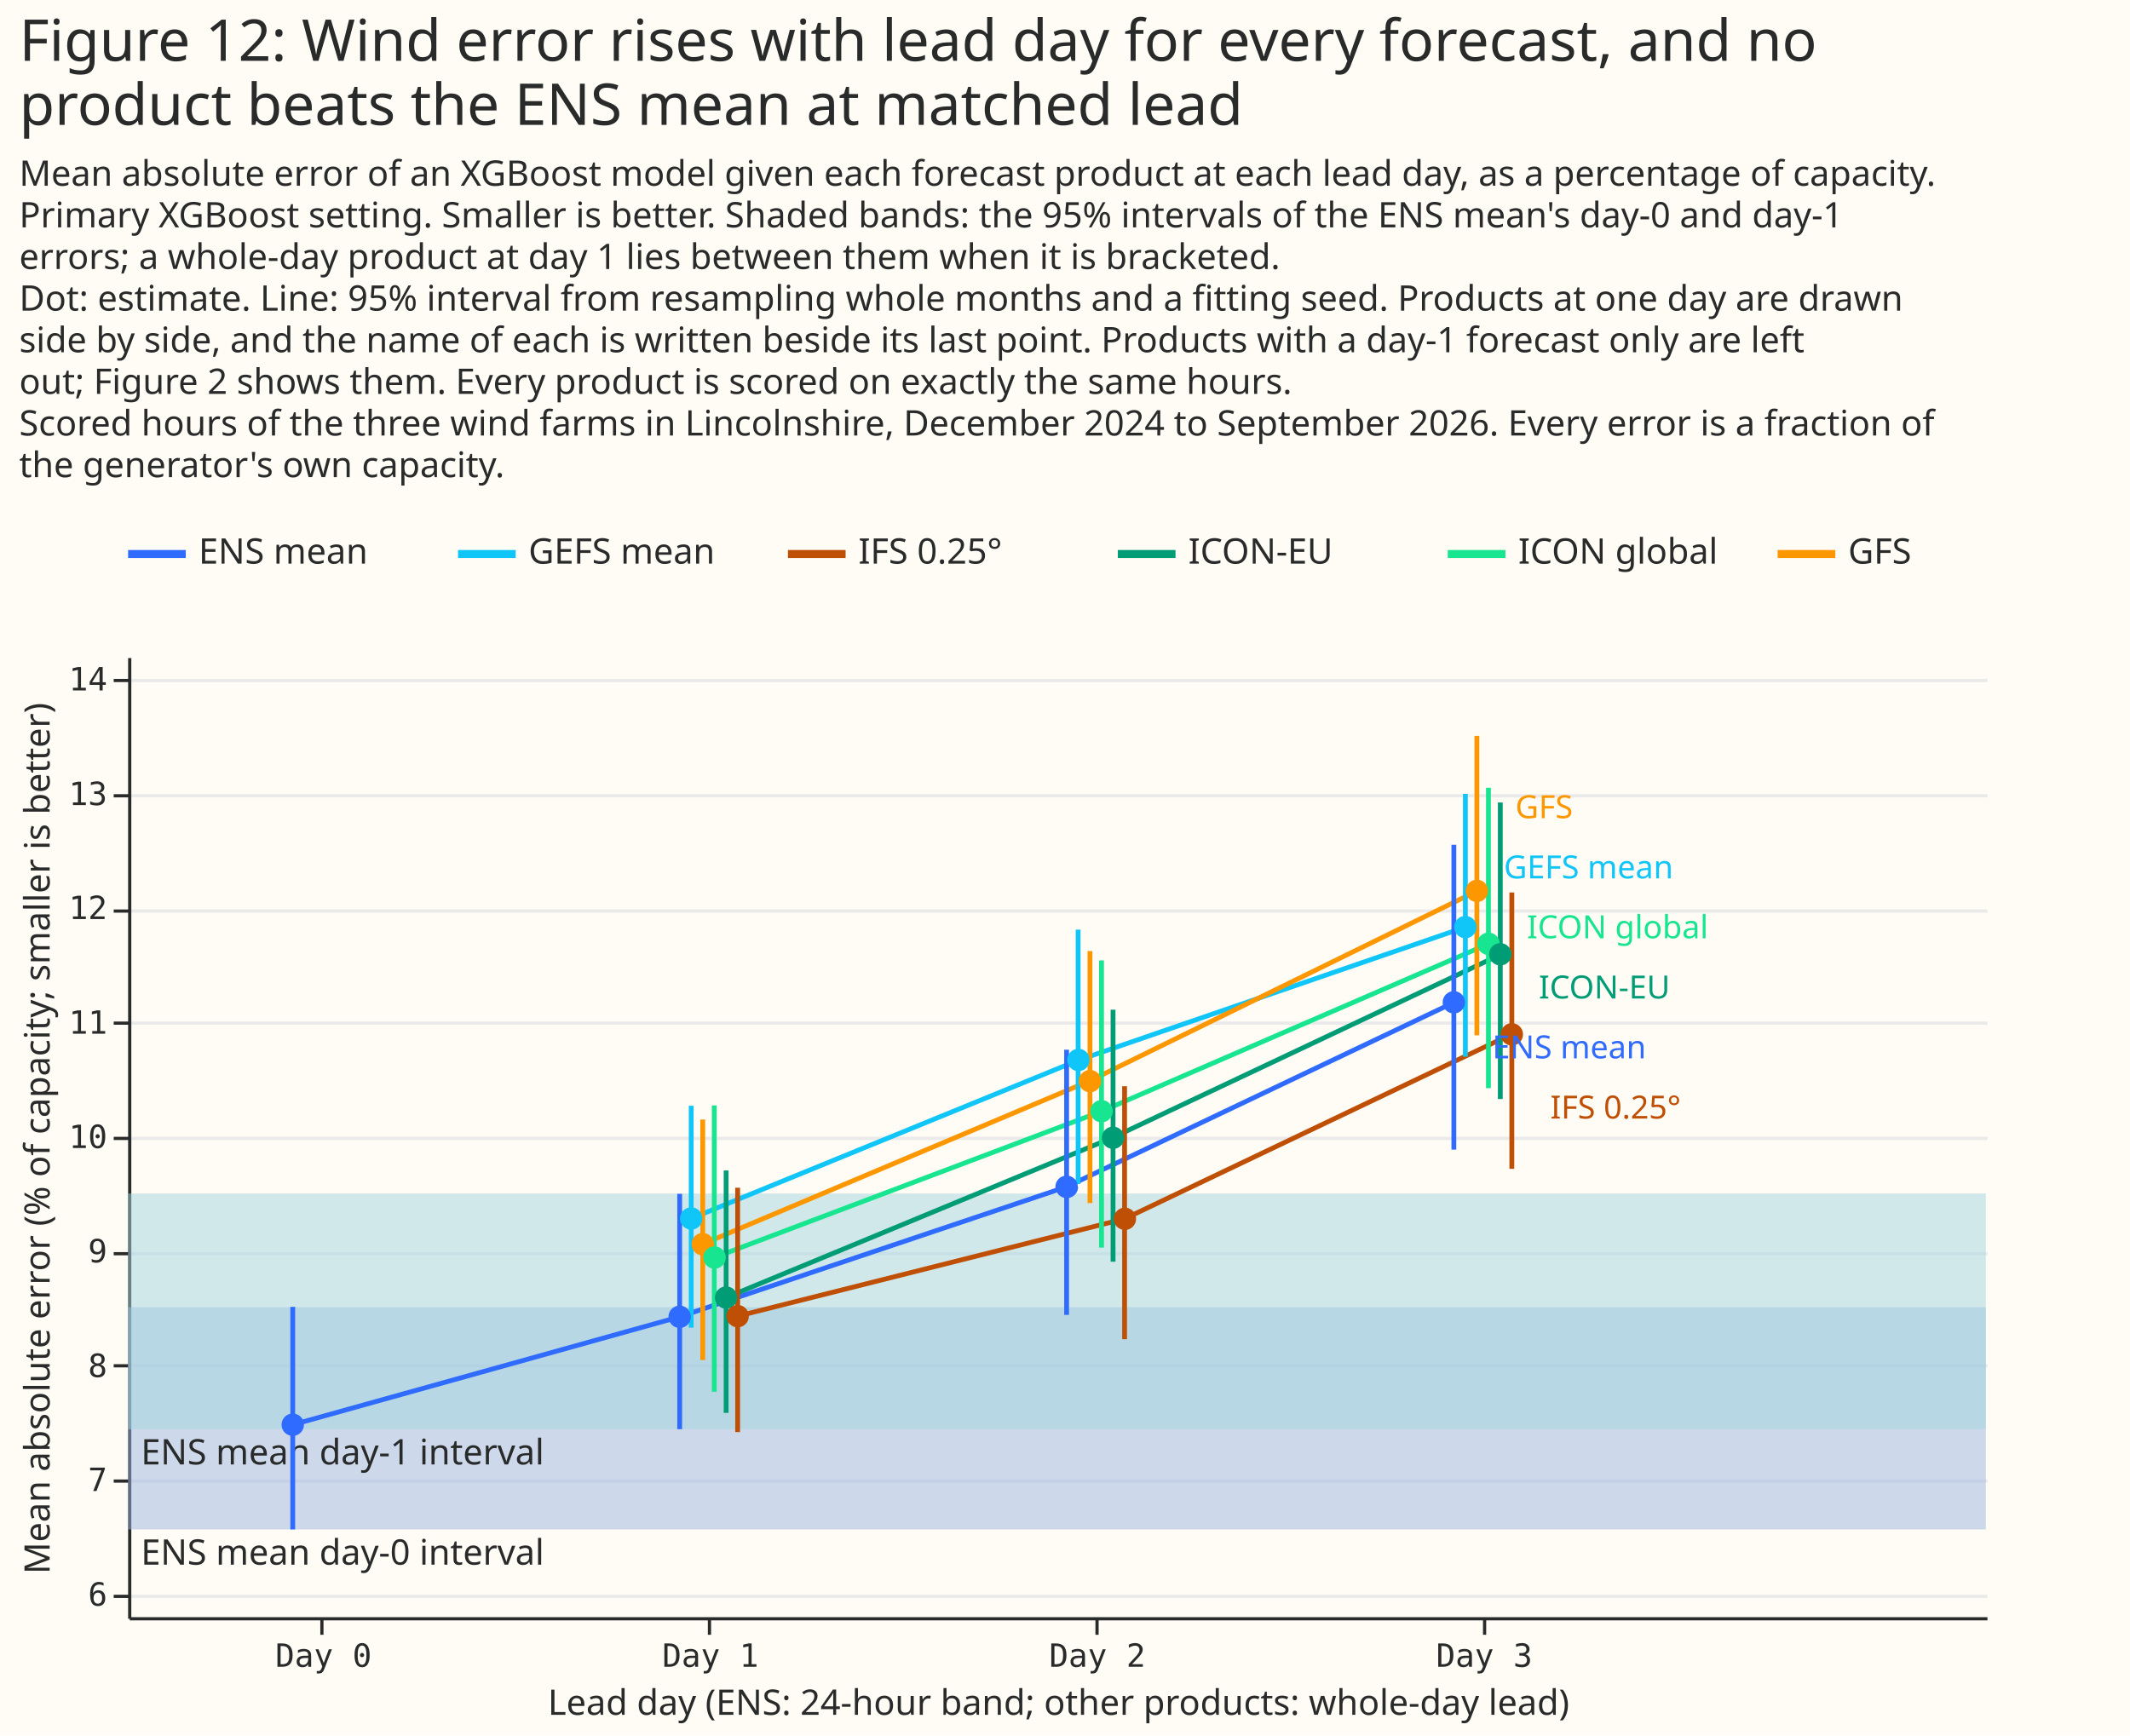
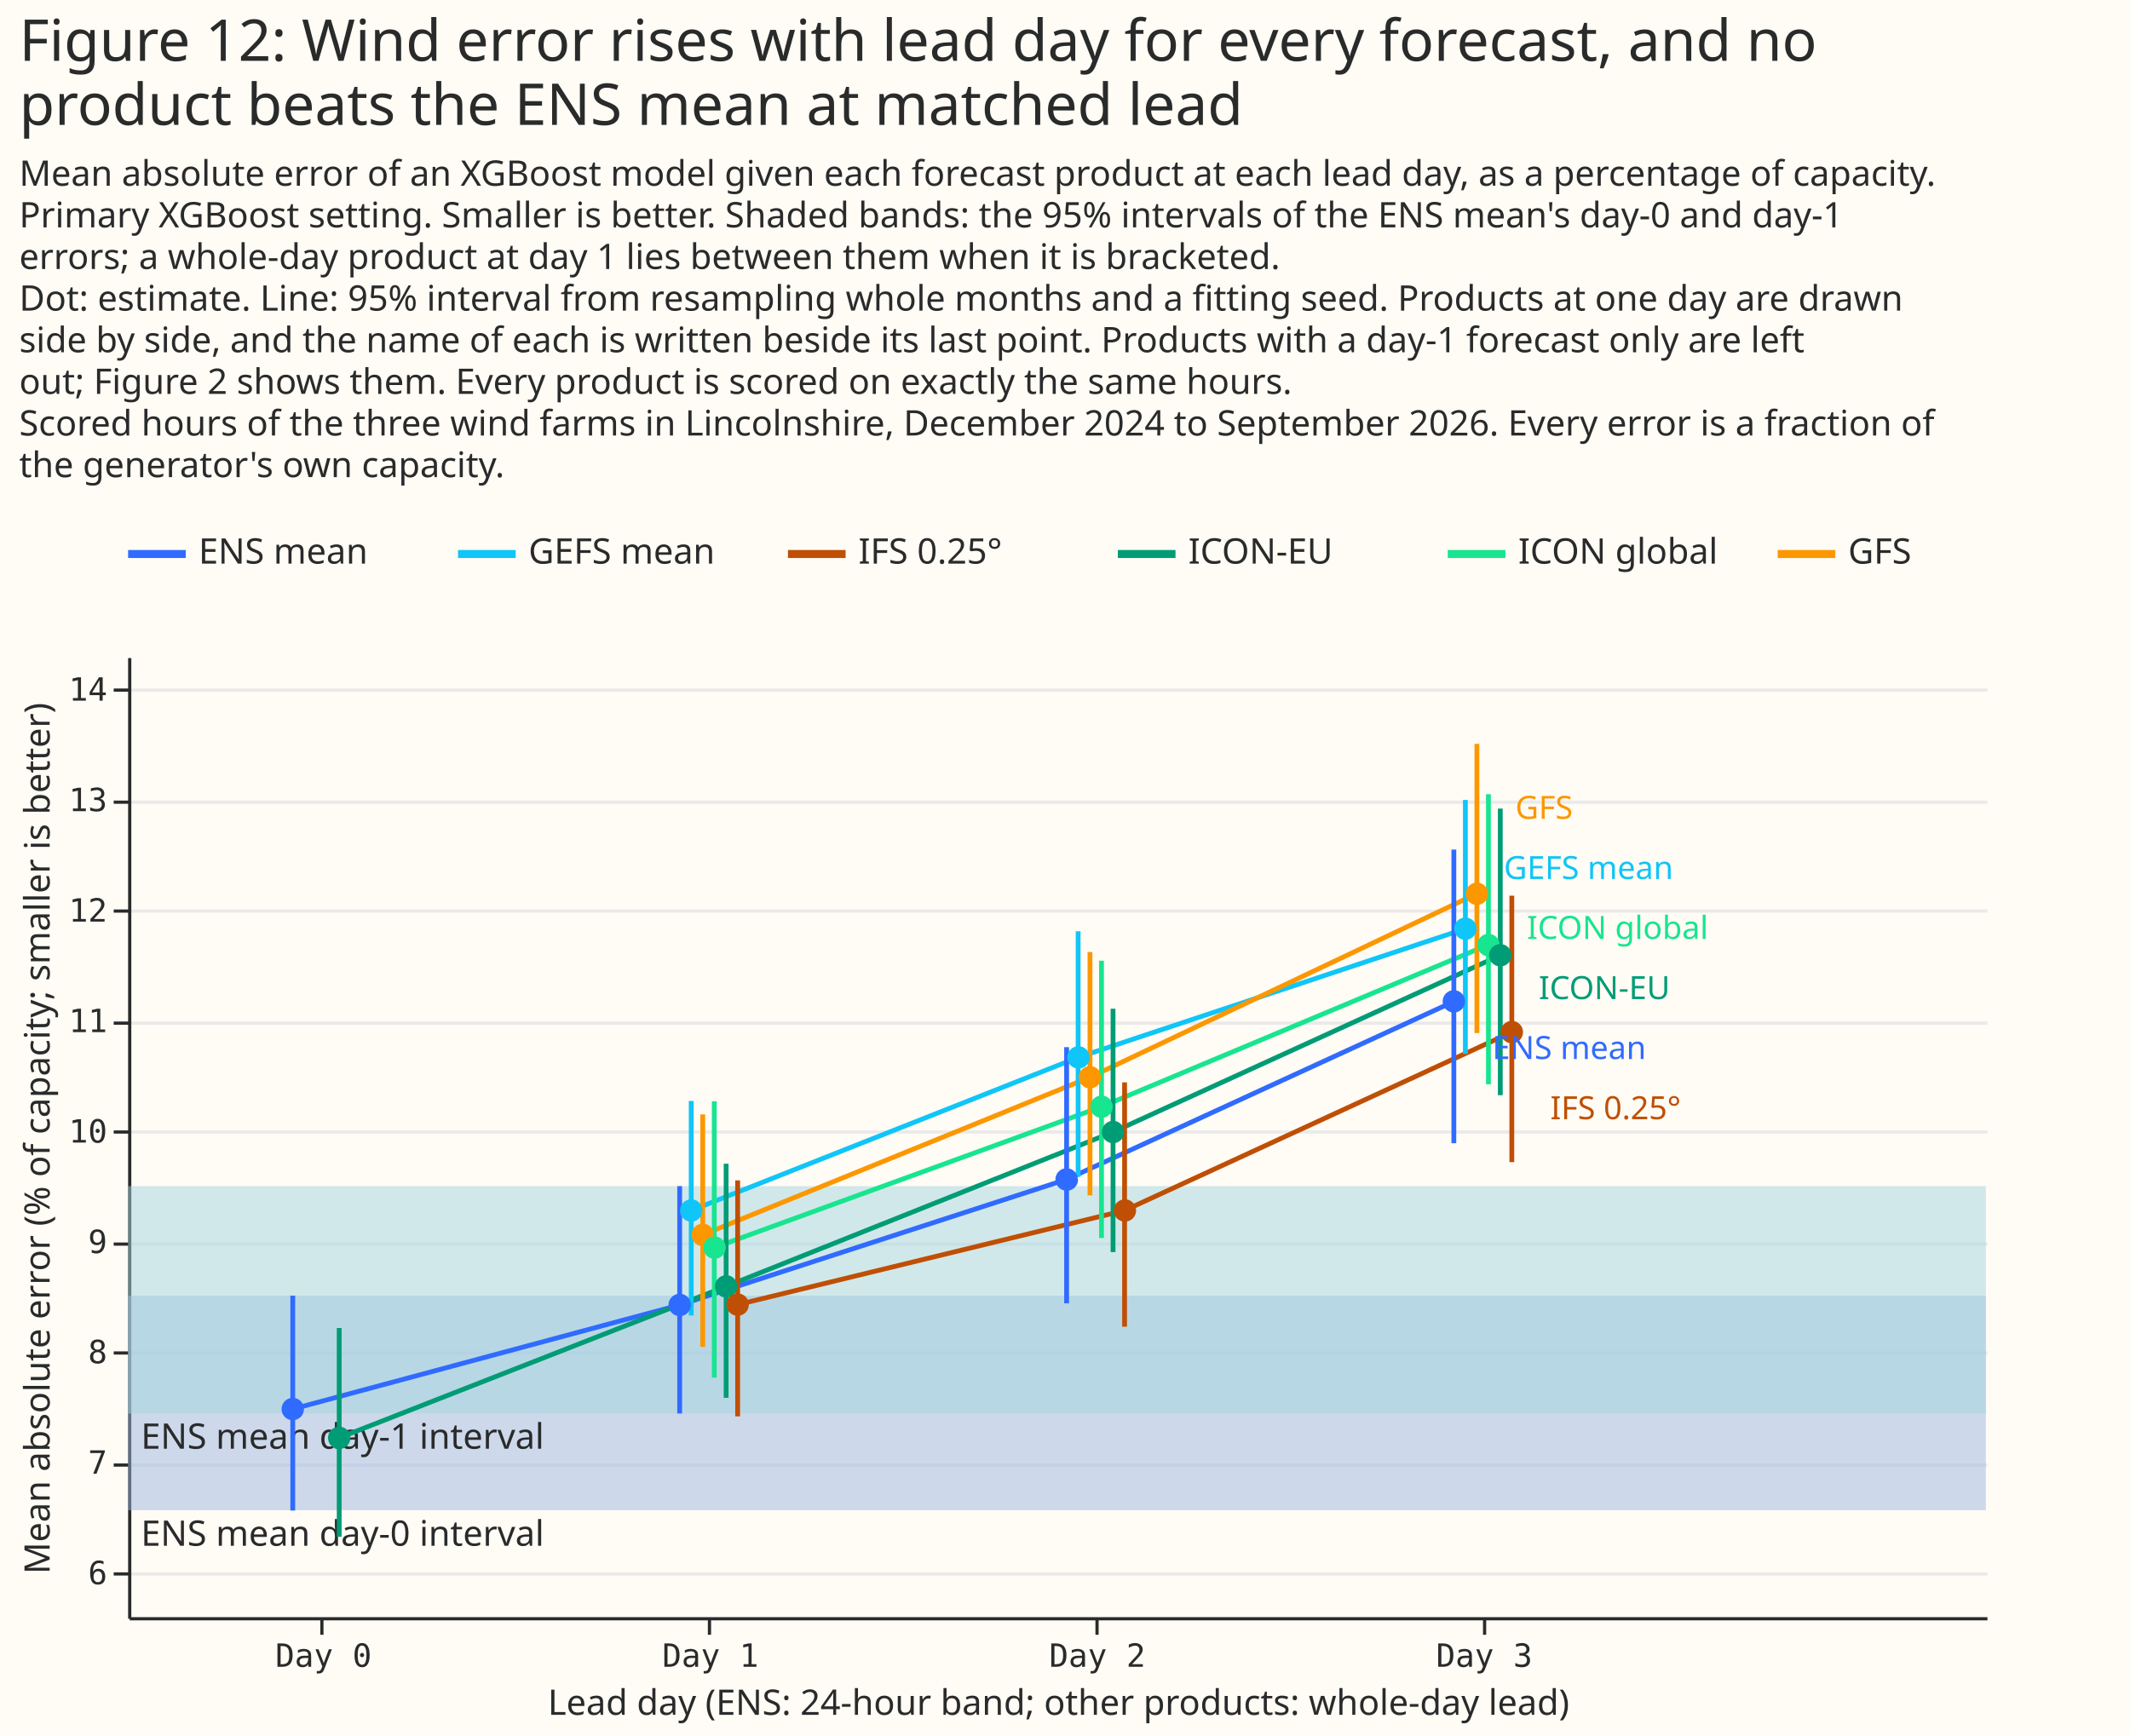
<svg xmlns="http://www.w3.org/2000/svg" width="665" height="542" class="marks" viewBox="0 0 665 542">
  <path fill="#fffbf5" d="M0 0h665v542H0z" />
  <g fill="none" stroke-miterlimit="10" aria-roledescription="group mark container" class="mark-group role-frame root">
    <g aria-roledescription="group mark container" class="mark-group role-scope concat_0_group">
      <path fill="#fffbf5" d="M40 165h620v16H40Z" aria-hidden="true" class="background" />
      <g stroke-dasharray="1,0" stroke-width="2.5" aria-hidden="true" class="mark-rule role-mark concat_0_layer_0_marks">
        <path stroke="#306bff" d="M40 173h18" />
        <path stroke="#10c5f7" d="M143 173h18" />
        <path stroke="#bf4f04" d="M246 173h18" />
        <path stroke="#009c75" d="M349 173h18" />
        <path stroke="#17e58f" d="M452 173h18" />
        <path stroke="#fc9700" d="M555 173h18" />
      </g>
      <g fill="#292b2b" aria-roledescription="text mark container" class="mark-text role-mark concat_0_layer_1_marks" font-family="Matter XH, DM Sans, sans-serif" font-size="11">
        <text aria-label="x: 0; label: ENS mean" aria-roledescription="text mark" transform="translate(62 176)">ENS mean</text>
        <text aria-label="x: 103; label: GEFS mean" aria-roledescription="text mark" transform="translate(165 176)">GEFS mean</text>
        <text aria-label="x: 206; label: IFS 0.25°" aria-roledescription="text mark" transform="translate(268 176)">IFS 0.25°</text>
        <text aria-label="x: 309; label: ICON-EU" aria-roledescription="text mark" transform="translate(371 176)">ICON-EU</text>
        <text aria-label="x: 412; label: ICON global" aria-roledescription="text mark" transform="translate(474 176)">ICON global</text>
        <text aria-label="x: 515; label: GFS" aria-roledescription="text mark" transform="translate(577 176)">GFS</text>
      </g>
    </g>
    <g aria-roledescription="group mark container" class="mark-group role-scope concat_1_group">
      <path fill="#fffbf5" d="M40 205h580v300H40Z" aria-hidden="true" class="background" />
      <g aria-hidden="true" class="mark-group role-axis">
-         <path stroke="#eaeaea" d="M40.5 498.5h580m-580-36h580m-580-36h580m-580-35h580m-580-36h580m-580-36h580m-580-35h580m-580-36h580m-580-36h580" class="mark-rule role-axis-grid" pointer-events="none" />
+         <path stroke="#eaeaea" d="M40.5 491.5h580m-580-34h580m-580-35h580m-580-34h580m-580-35h580m-580-34h580m-580-35h580m-580-34h580m-580-35h580" class="mark-rule role-axis-grid" pointer-events="none" />
      </g>
      <g aria-label="X-axis titled 'Lead day (ENS: 24-hour band; other products: whole-day lead)' for a linear scale with values from −1 to 4" aria-roledescription="axis" class="mark-group role-axis" pointer-events="none">
        <path stroke="#292b2b" d="M100.5 505.5v5m121-5v5m121-5v5m121-5v5" class="mark-rule role-axis-tick" />
        <g fill="#292b2b" class="mark-text role-axis-label" font-family="Matter Semi Mono, Roboto Mono, monospace" font-size="10" text-anchor="middle">
          <text transform="translate(101 520.5)">Day 0</text>
          <text transform="translate(221.8 520.5)">Day 1</text>
          <text transform="translate(342.6 520.5)">Day 2</text>
          <text transform="translate(463.4 520.5)">Day 3</text>
        </g>
        <path stroke="#292b2b" d="M40.5 505.5h580" class="mark-rule role-axis-domain" />
        <text fill="#292b2b" class="mark-text role-axis-title" font-family="Matter XH, DM Sans, sans-serif" font-size="11" text-anchor="middle" transform="translate(330.5 535.5)">Lead day (ENS: 24-hour band; other products: whole-day lead)</text>
      </g>
      <g aria-label="Y-axis titled 'Mean absolute error (% of capacity; smaller is better)' for a linear scale with values from 6 to 14" aria-roledescription="axis" class="mark-group role-axis" pointer-events="none">
-         <path stroke="#292b2b" d="M40.5 498.5h-5m5-36h-5m5-36h-5m5-35h-5m5-36h-5m5-36h-5m5-35h-5m5-36h-5m5-36h-5" class="mark-rule role-axis-tick" />
+         <path stroke="#292b2b" d="M40.5 491.5h-5m5-34h-5m5-35h-5m5-34h-5m5-35h-5m5-34h-5m5-35h-5m5-34h-5m5-35h-5" class="mark-rule role-axis-tick" />
        <g fill="#292b2b" class="mark-text role-axis-label" font-family="Matter Semi Mono, Roboto Mono, monospace" font-size="10" text-anchor="end">
-           <text transform="translate(33.5 501.4)">6</text>
-           <text transform="translate(33.5 465.6)">7</text>
-           <text transform="translate(33.5 430)">8</text>
-           <text transform="translate(33.5 394.2)">9</text>
-           <text transform="translate(33.5 358.5)">10</text>
-           <text transform="translate(33.5 322.8)">11</text>
-           <text transform="translate(33.5 287)">12</text>
-           <text transform="translate(33.5 251.4)">13</text>
-           <text transform="translate(33.5 215.6)">14</text>
+           <text transform="translate(33.5 494.7)">6</text>
+           <text transform="translate(33.5 460.2)">7</text>
+           <text transform="translate(33.5 425.7)">8</text>
+           <text transform="translate(33.5 391.3)">9</text>
+           <text transform="translate(33.5 356.8)">10</text>
+           <text transform="translate(33.5 322.3)">11</text>
+           <text transform="translate(33.5 287.8)">12</text>
+           <text transform="translate(33.5 253.3)">13</text>
+           <text transform="translate(33.5 218.8)">14</text>
        </g>
        <path stroke="#292b2b" d="M40.5 505.5v-300" class="mark-rule role-axis-domain" />
        <text fill="#292b2b" class="mark-text role-axis-title" font-family="Matter XH, DM Sans, sans-serif" font-size="11" text-anchor="middle" transform="rotate(-90 185.5 170)">Mean absolute error (% of capacity; smaller is better)</text>
      </g>
      <g aria-hidden="true" class="mark-rect role-mark concat_1_layer_0_marks">
-         <path fill="#9cb6e1" d="M40 408.2h580v69.4H40Z" opacity=".5" />
-         <path fill="#a3d6e0" d="M40 372.7h580v73.6H40Z" opacity=".5" />
+         <path fill="#9cb6e1" d="M40 404.6h580v67H40Z" opacity=".5" />
+         <path fill="#a3d6e0" d="M40 370.4h580v71H40Z" opacity=".5" />
      </g>
      <g fill="#292b2b" aria-hidden="true" class="mark-text role-mark concat_1_layer_1_marks" font-family="Matter XH, DM Sans, sans-serif" font-size="11">
-         <text transform="translate(44 488.6)">ENS mean day-0 interval</text>
-         <text transform="translate(44 457.3)">ENS mean day-1 interval</text>
+         <text transform="translate(44 482.7)">ENS mean day-0 interval</text>
+         <text transform="translate(44 452.4)">ENS mean day-1 interval</text>
      </g>
      <g aria-roledescription="group mark container" class="mark-group role-scope concat_1_layer_2_pathgroup">
        <path d="M40 205h580v300H40Z" aria-hidden="true" class="background" />
-         <path stroke="#306bff" stroke-dasharray="1,0" stroke-width="1.5" d="m91.4 444.9 120.8-33.7L333 370.6 454 313" aria-hidden="true" class="mark-line role-mark concat_1_layer_2_marks" />
+         <path stroke="#306bff" stroke-dasharray="1,0" stroke-width="1.5" d="m91.4 440 120.8-32.5L333 368.3l121-55.6" aria-hidden="true" class="mark-line role-mark concat_1_layer_2_marks" />
        <path d="M40 205h580v300H40Z" aria-hidden="true" class="background" />
-         <path stroke="#10c5f7" stroke-dasharray="1,0" stroke-width="1.5" d="m215.8 380.5 120.8-49.4 120.9-41.6" aria-hidden="true" class="mark-line role-mark concat_1_layer_2_marks" />
+         <path stroke="#10c5f7" stroke-dasharray="1,0" stroke-width="1.5" d="m215.8 378 120.8-47.8L457.5 290" aria-hidden="true" class="mark-line role-mark concat_1_layer_2_marks" />
        <path d="M40 205h580v300H40Z" aria-hidden="true" class="background" />
-         <path stroke="#fc9700" stroke-dasharray="1,0" stroke-width="1.5" d="m219.4 388.5 120.9-51L461 278.3" aria-hidden="true" class="mark-line role-mark concat_1_layer_2_marks" />
+         <path stroke="#fc9700" stroke-dasharray="1,0" stroke-width="1.5" d="m219.4 385.6 120.9-49.2L461 279.1" aria-hidden="true" class="mark-line role-mark concat_1_layer_2_marks" />
        <path d="M40 205h580v300H40Z" aria-hidden="true" class="background" />
-         <path stroke="#17e58f" stroke-dasharray="1,0" stroke-width="1.5" d="M223 392.7 344 347l120.8-52.3" aria-hidden="true" class="mark-line role-mark concat_1_layer_2_marks" />
+         <path stroke="#17e58f" stroke-dasharray="1,0" stroke-width="1.5" d="m223 389.6 120.9-44L464.7 295" aria-hidden="true" class="mark-line role-mark concat_1_layer_2_marks" />
        <path d="M40 205h580v300H40Z" aria-hidden="true" class="background" />
-         <path stroke="#009c75" stroke-dasharray="1,0" stroke-width="1.5" d="m226.7 405.2 120.8-50 120.9-57.1" aria-hidden="true" class="mark-line role-mark concat_1_layer_2_marks" />
+         <path stroke="#009c75" stroke-dasharray="1,0" stroke-width="1.5" d="m105.9 449 120.8-47.3 120.8-48.2 120.9-55.2" aria-hidden="true" class="mark-line role-mark concat_1_layer_2_marks" />
        <path d="M40 205h580v300H40Z" aria-hidden="true" class="background" />
-         <path stroke="#bf4f04" stroke-dasharray="1,0" stroke-width="1.5" d="m230.3 411 120.8-30.4L472 322.9" aria-hidden="true" class="mark-line role-mark concat_1_layer_2_marks" />
+         <path stroke="#bf4f04" stroke-dasharray="1,0" stroke-width="1.5" d="M230.3 407.4 351.1 378 472 322.3" aria-hidden="true" class="mark-line role-mark concat_1_layer_2_marks" />
      </g>
      <g stroke-width="1.5" aria-hidden="true" class="mark-rule role-mark concat_1_layer_3_marks">
-         <path stroke="#306bff" d="M91.4 477.6v-69.5m120.8 38.2v-73.5M333 410.6v-82.8M453.9 359v-95.2" />
-         <path stroke="#10c5f7" d="M215.8 414.6v-69.3m120.8 24.4v-79.4M457.5 330v-82.1" />
-         <path stroke="#fc9700" d="M219.4 424.7v-75.1m120.9 26.1V297m120.8 26.3v-93.5" />
-         <path stroke="#17e58f" d="M223 434.6v-89.4m120.9 44.4v-89.7m120.8 39.9V246" />
-         <path stroke="#009c75" d="M226.7 441.2v-75.7M347.5 394v-78.7m120.9 27.9v-92.6" />
-         <path stroke="#bf4f04" d="M230.3 447.2v-76.3m120.8 47.3v-79M472 365v-86.3" />
+         <path stroke="#306bff" d="M91.4 471.7v-67.1m120.8 36.8v-71M333 407v-80m120.9 30v-91.7" />
+         <path stroke="#10c5f7" d="M215.8 410.8v-67m120.8 23.7v-76.7m120.9 38.3v-79.3" />
+         <path stroke="#fc9700" d="M219.4 420.6V348m120.9 25.3v-76m120.8 25.3v-90.3" />
+         <path stroke="#17e58f" d="M223 430.2v-86.3m120.9 42.7V300m120.8 38.6V248" />
+         <path stroke="#009c75" d="M105.9 479.9v-65.2m120.8 21.8v-73.1M347.5 391v-76m120.9 27v-89.5" />
+         <path stroke="#bf4f04" d="M230.3 442.3v-73.7m120.8 45.7V338M472 362.9v-83.2" />
      </g>
      <g aria-hidden="true" class="mark-symbol role-mark concat_1_layer_4_marks">
-         <path fill="#306bff" d="M94.9 444.9a3.5 3.5 0 1 1-7 0 3.5 3.5 0 1 1 7 0m120.8-33.7a3.5 3.5 0 1 1-7 0 3.5 3.5 0 1 1 7 0m120.9-40.6a3.5 3.5 0 1 1-7.1 0 3.5 3.5 0 1 1 7 0M457.4 313a3.5 3.5 0 1 1-7 0 3.5 3.5 0 1 1 7 0" />
-         <path fill="#10c5f7" d="M219.3 380.5a3.5 3.5 0 1 1-7 0 3.5 3.5 0 1 1 7 0M340.2 331a3.5 3.5 0 1 1-7 0 3.5 3.5 0 1 1 7 0M461 289.5a3.5 3.5 0 1 1-7 0 3.5 3.5 0 1 1 7 0" />
-         <path fill="#fc9700" d="M223 388.5a3.5 3.5 0 1 1-7.1 0 3.5 3.5 0 1 1 7 0m120.9-50.9a3.5 3.5 0 1 1-7 0 3.5 3.5 0 1 1 7 0m120.8-59.4a3.5 3.5 0 1 1-7 0 3.5 3.5 0 1 1 7 0" />
-         <path fill="#17e58f" d="M226.6 392.7a3.5 3.5 0 1 1-7 0 3.5 3.5 0 1 1 7 0M347.4 347a3.5 3.5 0 1 1-7 0 3.5 3.5 0 1 1 7 0m120.9-52.3a3.5 3.5 0 1 1-7.1 0 3.5 3.5 0 1 1 7 0" />
-         <path fill="#009c75" d="M230.2 405.2a3.5 3.5 0 1 1-7 0 3.5 3.5 0 1 1 7 0M351 355.3a3.5 3.5 0 1 1-7 0 3.5 3.5 0 1 1 7 0M471.9 298a3.5 3.5 0 1 1-7 0 3.5 3.5 0 1 1 7 0" />
-         <path fill="#bf4f04" d="M233.8 411a3.5 3.5 0 1 1-7 0 3.5 3.5 0 1 1 7 0m120.9-30.4a3.5 3.5 0 1 1-7 0 3.5 3.5 0 1 1 7 0M475.5 323a3.5 3.5 0 1 1-7 0 3.5 3.5 0 1 1 7 0" />
+         <path fill="#306bff" d="M94.9 440a3.5 3.5 0 1 1-7 0 3.5 3.5 0 1 1 7 0m120.8-32.5a3.5 3.5 0 1 1-7 0 3.5 3.5 0 1 1 7 0m120.9-39.2a3.5 3.5 0 1 1-7.1 0 3.5 3.5 0 1 1 7 0m120.9-55.6a3.5 3.5 0 1 1-7 0 3.5 3.5 0 1 1 7 0" />
+         <path fill="#10c5f7" d="M219.3 378a3.5 3.5 0 1 1-7 0 3.5 3.5 0 1 1 7 0m120.9-47.8a3.5 3.5 0 1 1-7 0 3.5 3.5 0 1 1 7 0M461 290a3.5 3.5 0 1 1-7 0 3.5 3.5 0 1 1 7 0" />
+         <path fill="#fc9700" d="M223 385.6a3.5 3.5 0 1 1-7.1 0 3.5 3.5 0 1 1 7 0m120.9-49.2a3.5 3.5 0 1 1-7 0 3.5 3.5 0 1 1 7 0m120.8-57.3a3.5 3.5 0 1 1-7 0 3.5 3.5 0 1 1 7 0" />
+         <path fill="#17e58f" d="M226.6 389.6a3.5 3.5 0 1 1-7 0 3.5 3.5 0 1 1 7 0m120.8-44a3.5 3.5 0 1 1-7 0 3.5 3.5 0 1 1 7 0m120.9-50.5a3.5 3.5 0 1 1-7.1 0 3.5 3.5 0 1 1 7 0" />
+         <path fill="#009c75" d="M109.4 449a3.5 3.5 0 1 1-7 0 3.5 3.5 0 1 1 7 0m120.8-47.3a3.5 3.5 0 1 1-7 0 3.5 3.5 0 1 1 7 0M351 353.5a3.5 3.5 0 1 1-7 0 3.5 3.5 0 1 1 7 0m120.9-55.2a3.5 3.5 0 1 1-7 0 3.5 3.5 0 1 1 7 0" />
+         <path fill="#bf4f04" d="M233.8 407.4a3.5 3.5 0 1 1-7 0 3.5 3.5 0 1 1 7 0M354.7 378a3.5 3.5 0 1 1-7 0 3.5 3.5 0 1 1 7 0m120.8-55.7a3.5 3.5 0 1 1-7 0 3.5 3.5 0 1 1 7 0" />
      </g>
      <g aria-hidden="true" class="mark-text role-mark concat_1_layer_5_marks" font-family="Matter XH, DM Sans, sans-serif" font-size="10">
-         <text fill="#306bff" transform="translate(465.9 330.5)">ENS mean</text>
-         <text fill="#10c5f7" transform="translate(469.5 274.3)">GEFS mean</text>
-         <text fill="#fc9700" transform="translate(473.1 255.5)">GFS</text>
-         <text fill="#17e58f" transform="translate(476.7 293)">ICON global</text>
-         <text fill="#009c75" transform="translate(480.4 311.8)">ICON-EU</text>
-         <text fill="#bf4f04" transform="translate(484 349.3)">IFS 0.25°</text>
+         <text fill="#306bff" transform="translate(465.9 330.7)">ENS mean</text>
+         <text fill="#009c75" transform="translate(480.4 312)">ICON-EU</text>
+         <text fill="#10c5f7" transform="translate(469.5 274.5)">GEFS mean</text>
+         <text fill="#fc9700" transform="translate(473.1 255.7)">GFS</text>
+         <text fill="#17e58f" transform="translate(476.7 293.2)">ICON global</text>
+         <text fill="#bf4f04" transform="translate(484 349.5)">IFS 0.25°</text>
      </g>
    </g>
    <g fill="#292b2b" class="mark-group role-title" font-family="Matter XH, DM Sans, sans-serif" pointer-events="none">
      <text aria-label="Title text 'Figure 12: Wind error rises with lead day for every forecast, and no product beats the ENS mean at matched lead'" aria-roledescription="title" class="mark-text role-title-text" font-size="18" transform="translate(6 19)">
        <tspan>Figure 12: Wind error rises with lead day for every forecast, and no</tspan>
        <tspan x="0" dy="20">product beats the ENS mean at matched lead</tspan>
      </text>
      <text aria-label="Subtitle text 'Mean absolute error of an XGBoost model given each forecast product at each lead day, as a percentage of capacity. Primary XGBoost setting. Smaller is better. Shaded bands: the 95% intervals of the ENS mean's day-0 and day-1 errors; a whole-day product at day 1 lies between them when it is bracketed. Dot: estimate. Line: 95% interval from resampling whole months and a fitting seed. Products at one day are drawn side by side, and the name of each is written beside its last point. Products with a day-1 forecast only are left out; Figure 2 shows them. Every product is scored on exactly the same hours. Scored hours of the three wind farms in Lincolnshire, December 2024 to September 2026. Every error is a fraction of the generator's own capacity.'" aria-roledescription="subtitle" class="mark-text role-title-subtitle" font-size="11" transform="translate(6 58)">
        <tspan>Mean absolute error of an XGBoost model given each forecast product at each lead day, as a percentage of capacity.</tspan>
        <tspan x="0" dy="13">Primary XGBoost setting. Smaller is better. Shaded bands: the 95% intervals of the ENS mean's day-0 and day-1</tspan>
        <tspan x="0" dy="13">errors; a whole-day product at day 1 lies between them when it is bracketed.</tspan>
        <tspan x="0" dy="13">Dot: estimate. Line: 95% interval from resampling whole months and a fitting seed. Products at one day are drawn</tspan>
        <tspan x="0" dy="13">side by side, and the name of each is written beside its last point. Products with a day-1 forecast only are left</tspan>
        <tspan x="0" dy="13">out; Figure 2 shows them. Every product is scored on exactly the same hours.</tspan>
        <tspan x="0" dy="13">Scored hours of the three wind farms in Lincolnshire, December 2024 to September 2026. Every error is a fraction of</tspan>
        <tspan x="0" dy="13">the generator's own capacity.</tspan>
      </text>
    </g>
  </g>
</svg>
